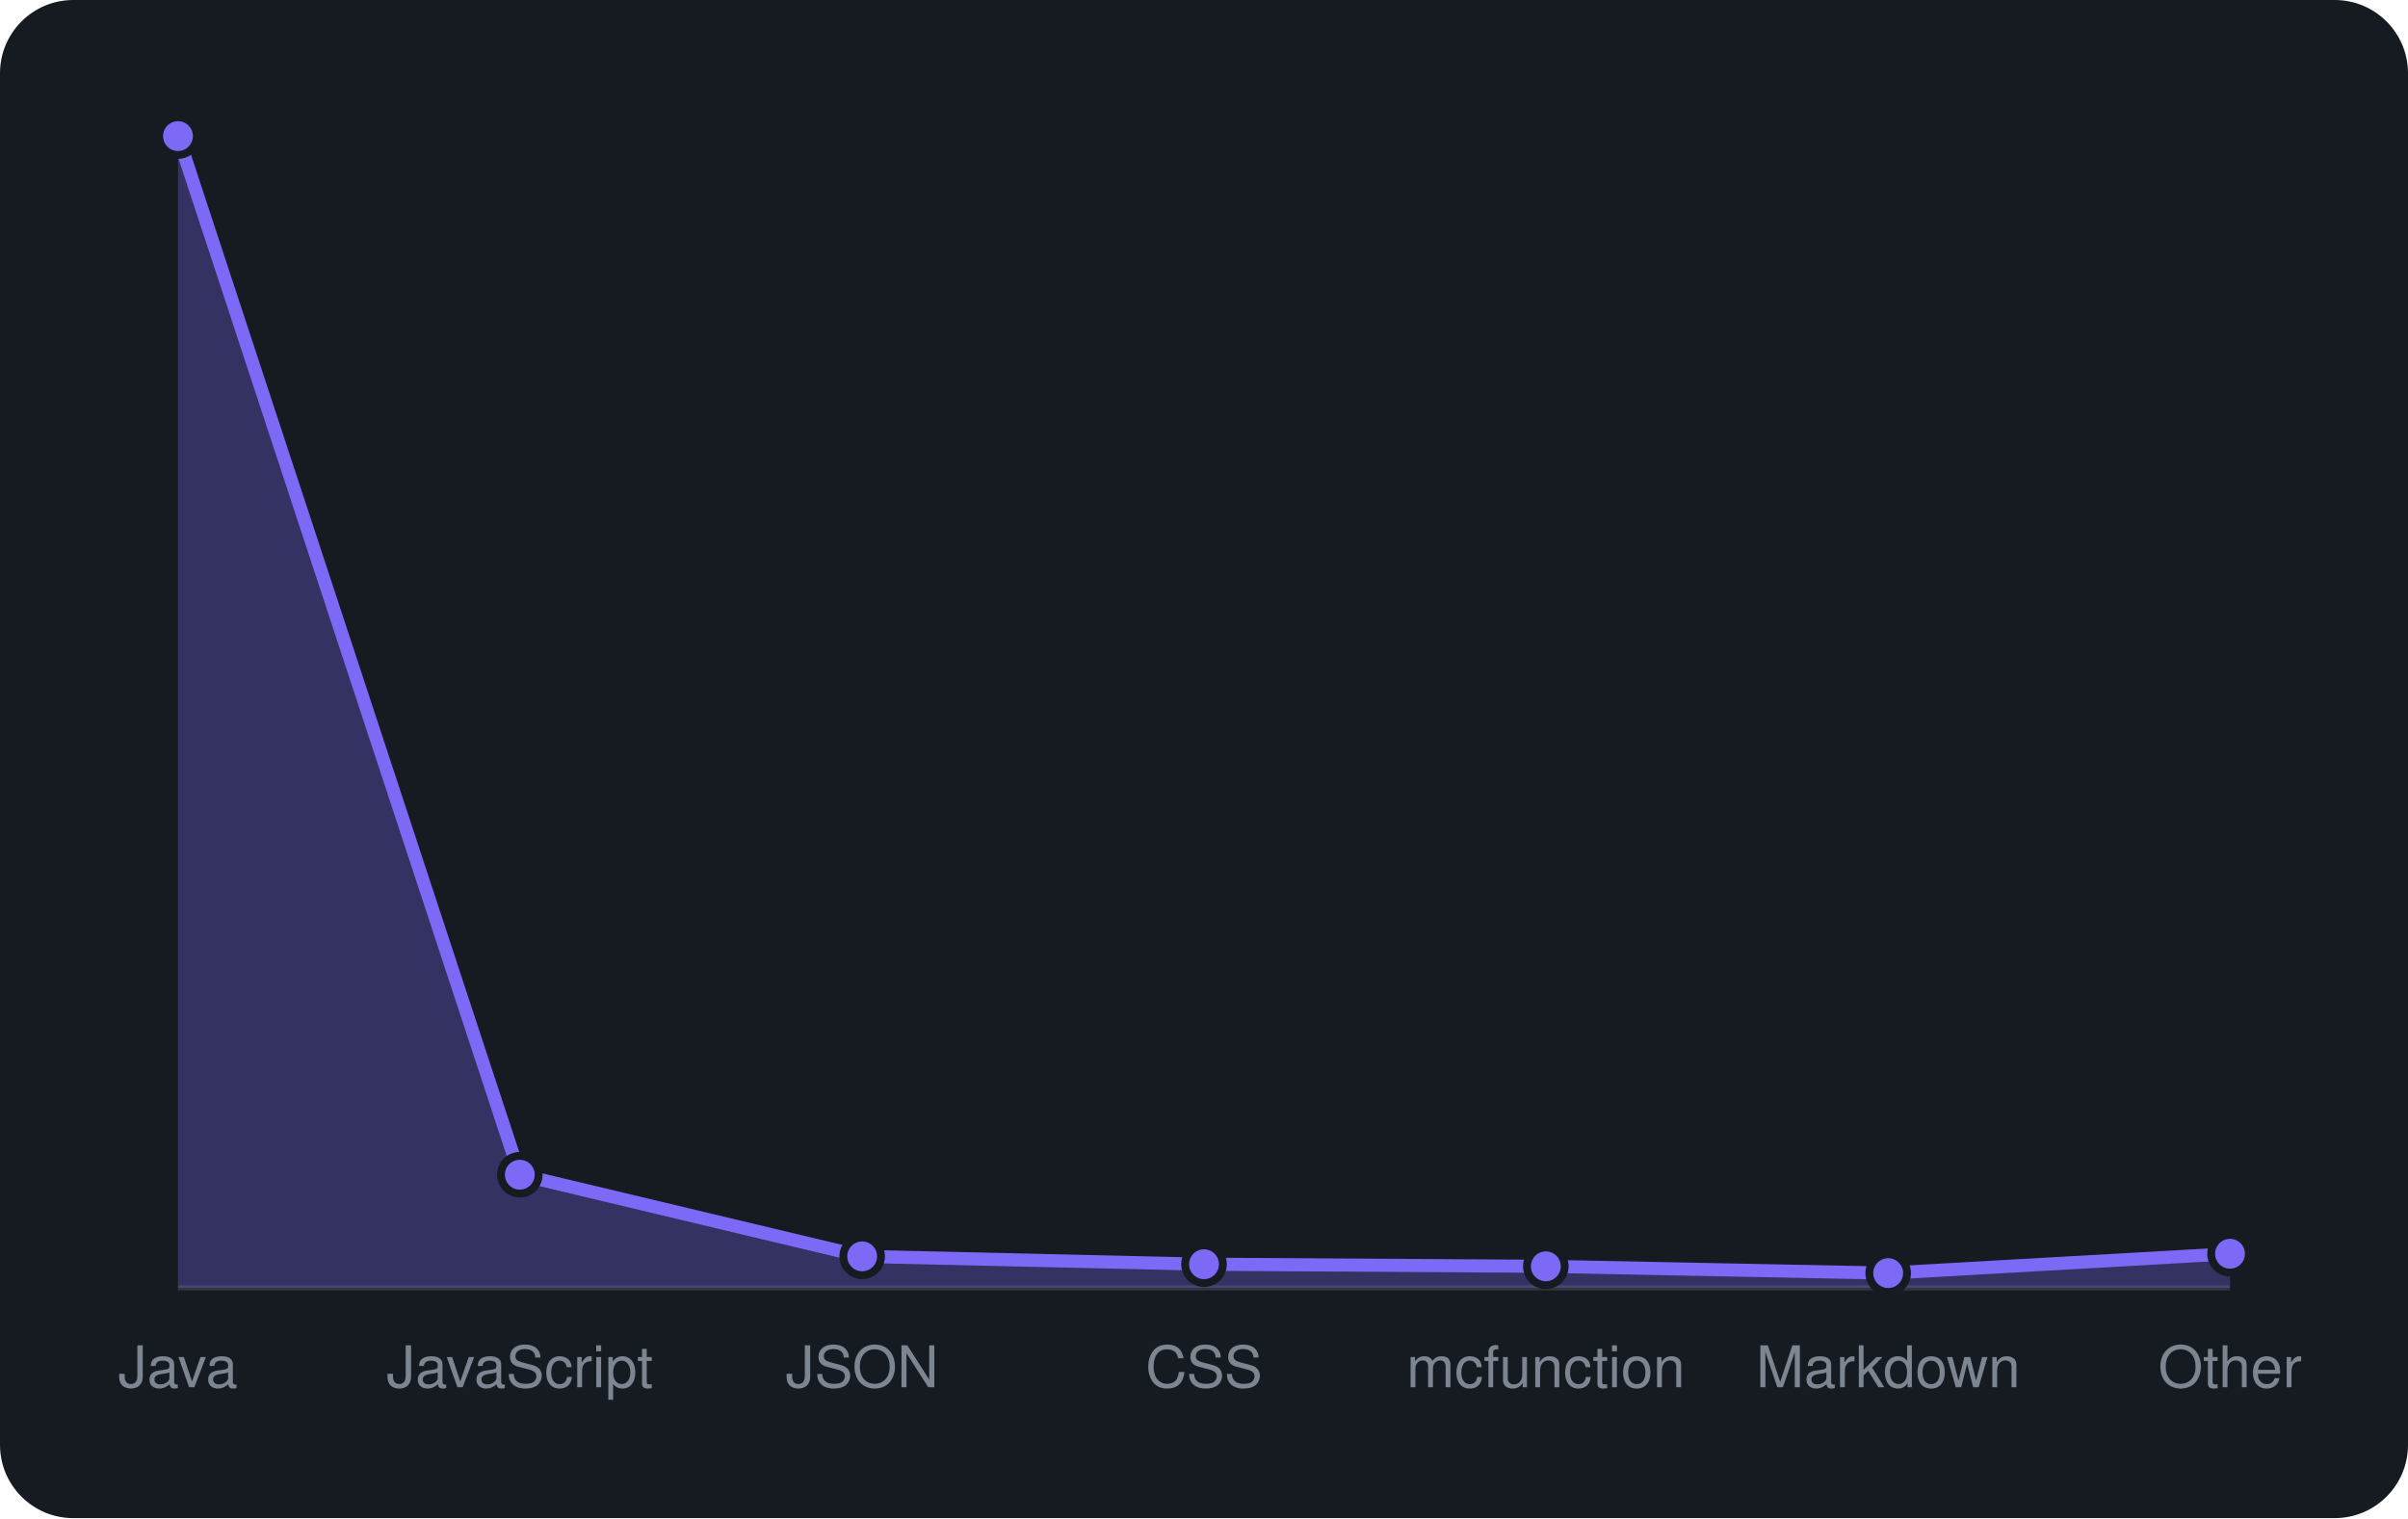
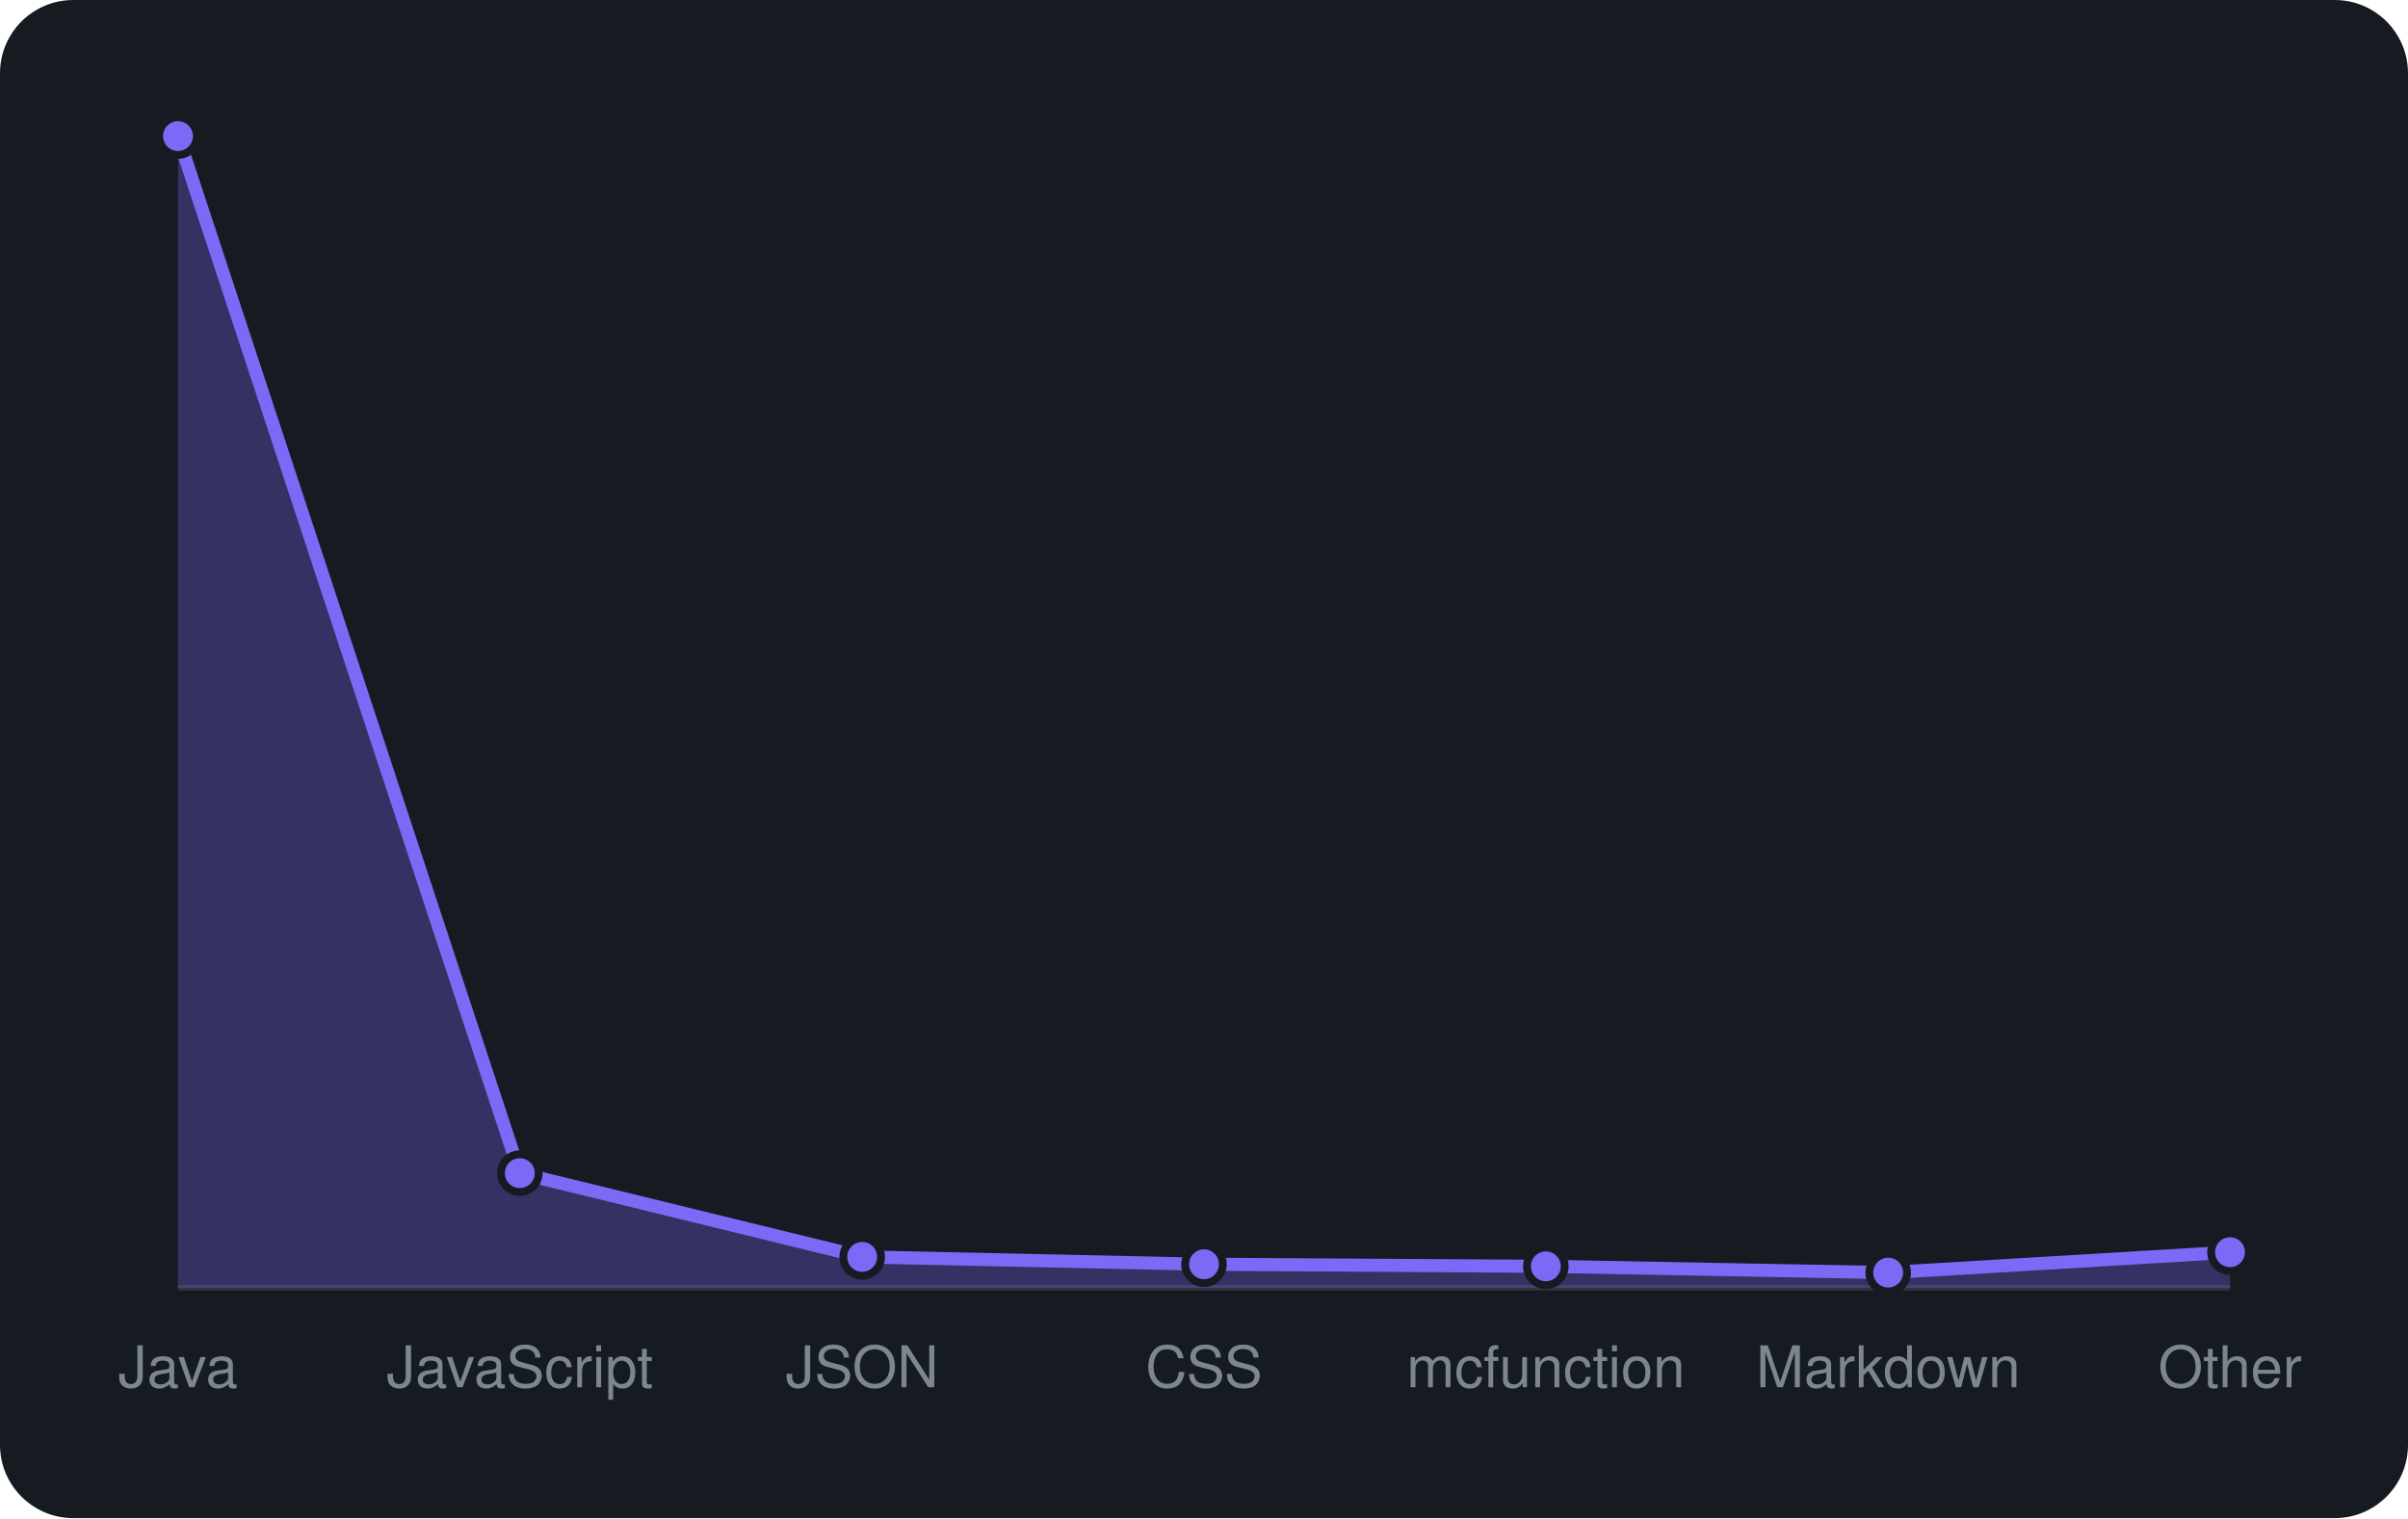
<svg xmlns="http://www.w3.org/2000/svg" viewBox="0 0 460 290" width="460" height="290" font-family="-apple-system,BlinkMacSystemFont,'Segoe UI',Helvetica,Arial,sans-serif">
  <rect width="460" height="290" rx="14" fill="#161b22" />
  <line x1="34" y1="246" x2="426" y2="246" stroke="#30363d" />
-   <path d="M34.0 246 L34.0 26.0L99.3 224.4L164.7 240.0L230.0 241.5L295.3 241.9L360.7 243.2L426.0 239.5 L426.0 246 Z" fill="rgba(124,106,247,0.3)" />
-   <path d="M34.0 26.0L99.3 224.4L164.7 240.0L230.0 241.5L295.3 241.9L360.7 243.2L426.0 239.5" fill="none" stroke="#7c6af7" stroke-width="2.5" stroke-linejoin="round" />
+   <path d="M34.0 246 L34.0 26.0L99.3 224.1L164.7 240.1L230.0 241.5L295.3 241.9L360.7 243.1L426.0 239.2 L426.0 246 Z" fill="rgba(124,106,247,0.3)" />
+   <path d="M34.0 26.0L99.3 224.1L164.7 240.1L230.0 241.5L295.3 241.9L360.7 243.1L426.0 239.2" fill="none" stroke="#7c6af7" stroke-width="2.5" stroke-linejoin="round" />
  <circle cx="34.0" cy="26.0" r="3.6" fill="#7c6af7" stroke="#161b22" stroke-width="1.5" />
-   <circle cx="99.3" cy="224.4" r="3.6" fill="#7c6af7" stroke="#161b22" stroke-width="1.5" />
-   <circle cx="164.7" cy="240.0" r="3.6" fill="#7c6af7" stroke="#161b22" stroke-width="1.5" />
+   <circle cx="99.3" cy="224.1" r="3.6" fill="#7c6af7" stroke="#161b22" stroke-width="1.5" />
+   <circle cx="164.7" cy="240.1" r="3.6" fill="#7c6af7" stroke="#161b22" stroke-width="1.5" />
  <circle cx="230.0" cy="241.5" r="3.6" fill="#7c6af7" stroke="#161b22" stroke-width="1.5" />
  <circle cx="295.3" cy="241.9" r="3.6" fill="#7c6af7" stroke="#161b22" stroke-width="1.5" />
-   <circle cx="360.7" cy="243.2" r="3.6" fill="#7c6af7" stroke="#161b22" stroke-width="1.5" />
-   <circle cx="426.0" cy="239.5" r="3.6" fill="#7c6af7" stroke="#161b22" stroke-width="1.5" />
+   <circle cx="360.7" cy="243.1" r="3.6" fill="#7c6af7" stroke="#161b22" stroke-width="1.5" />
+   <circle cx="426.0" cy="239.2" r="3.6" fill="#7c6af7" stroke="#161b22" stroke-width="1.5" />
  <text x="34.0" y="265" text-anchor="middle" font-size="11" fill="#7d8590">Java</text>
  <text x="99.3" y="265" text-anchor="middle" font-size="11" fill="#7d8590">JavaScript</text>
  <text x="164.7" y="265" text-anchor="middle" font-size="11" fill="#7d8590">JSON</text>
  <text x="230.0" y="265" text-anchor="middle" font-size="11" fill="#7d8590">CSS</text>
  <text x="295.3" y="265" text-anchor="middle" font-size="11" fill="#7d8590">mcfunction</text>
  <text x="360.7" y="265" text-anchor="middle" font-size="11" fill="#7d8590">Markdown</text>
  <text x="426.0" y="265" text-anchor="middle" font-size="11" fill="#7d8590">Other</text>
</svg>
